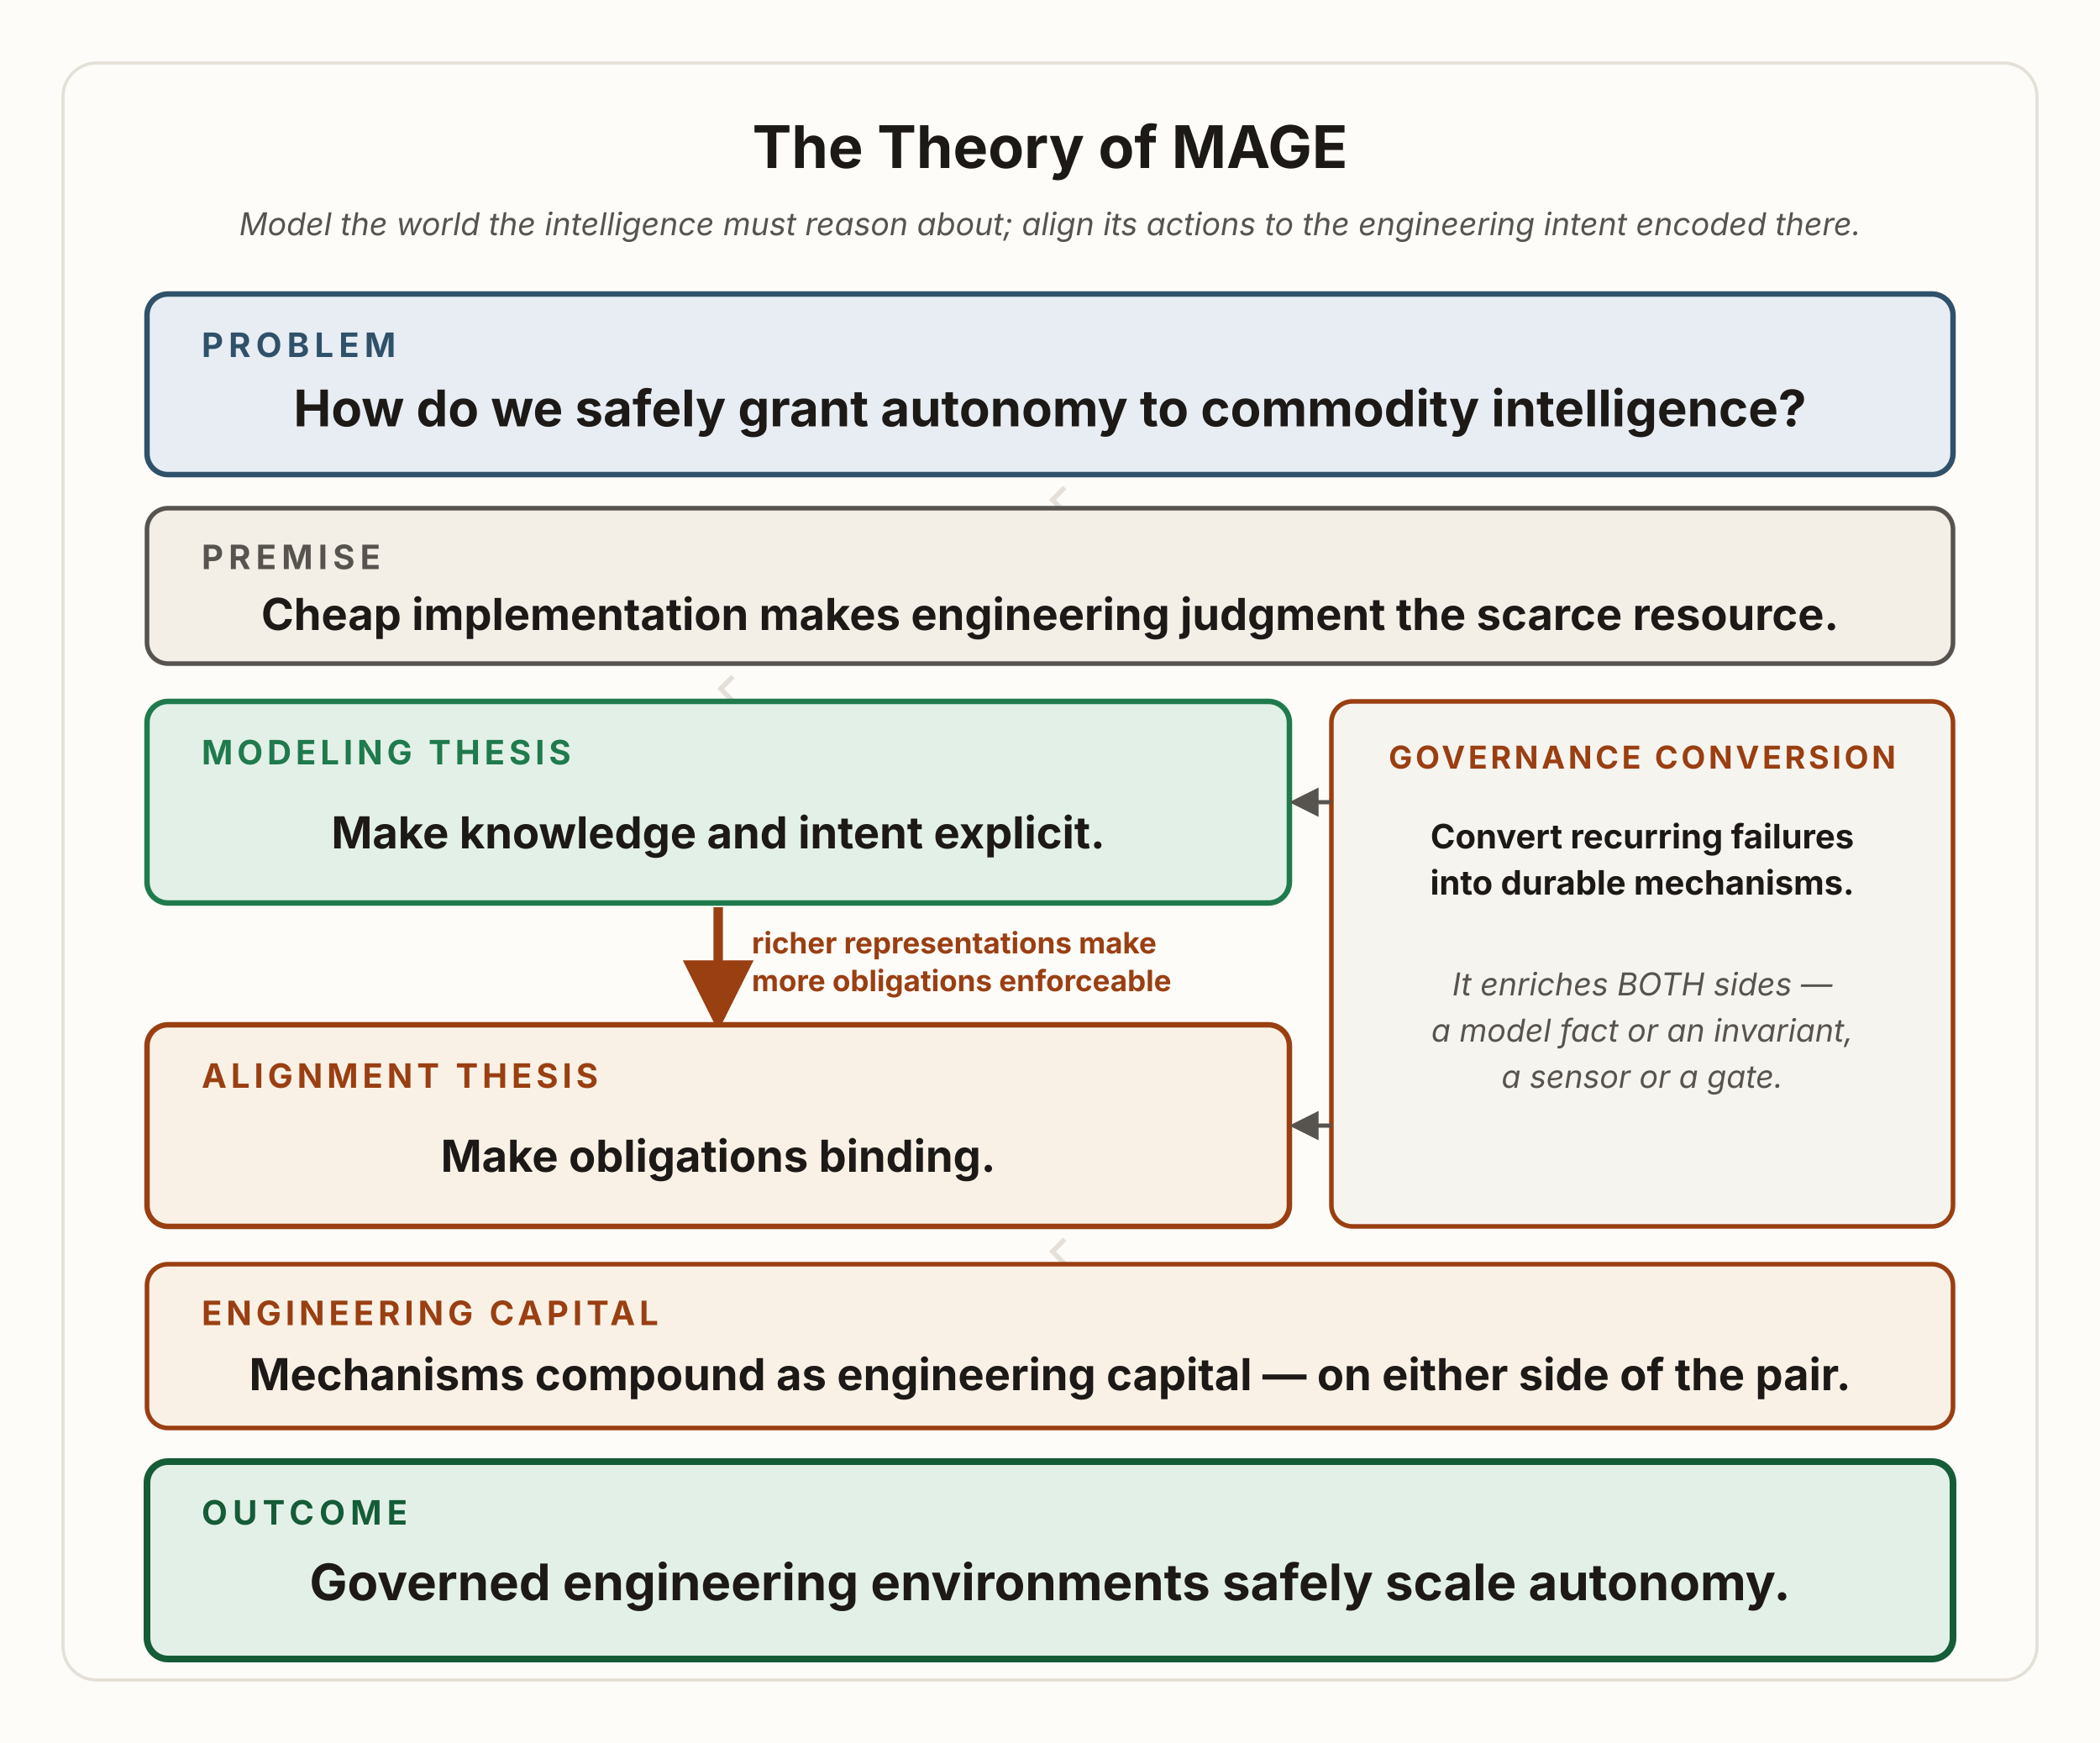
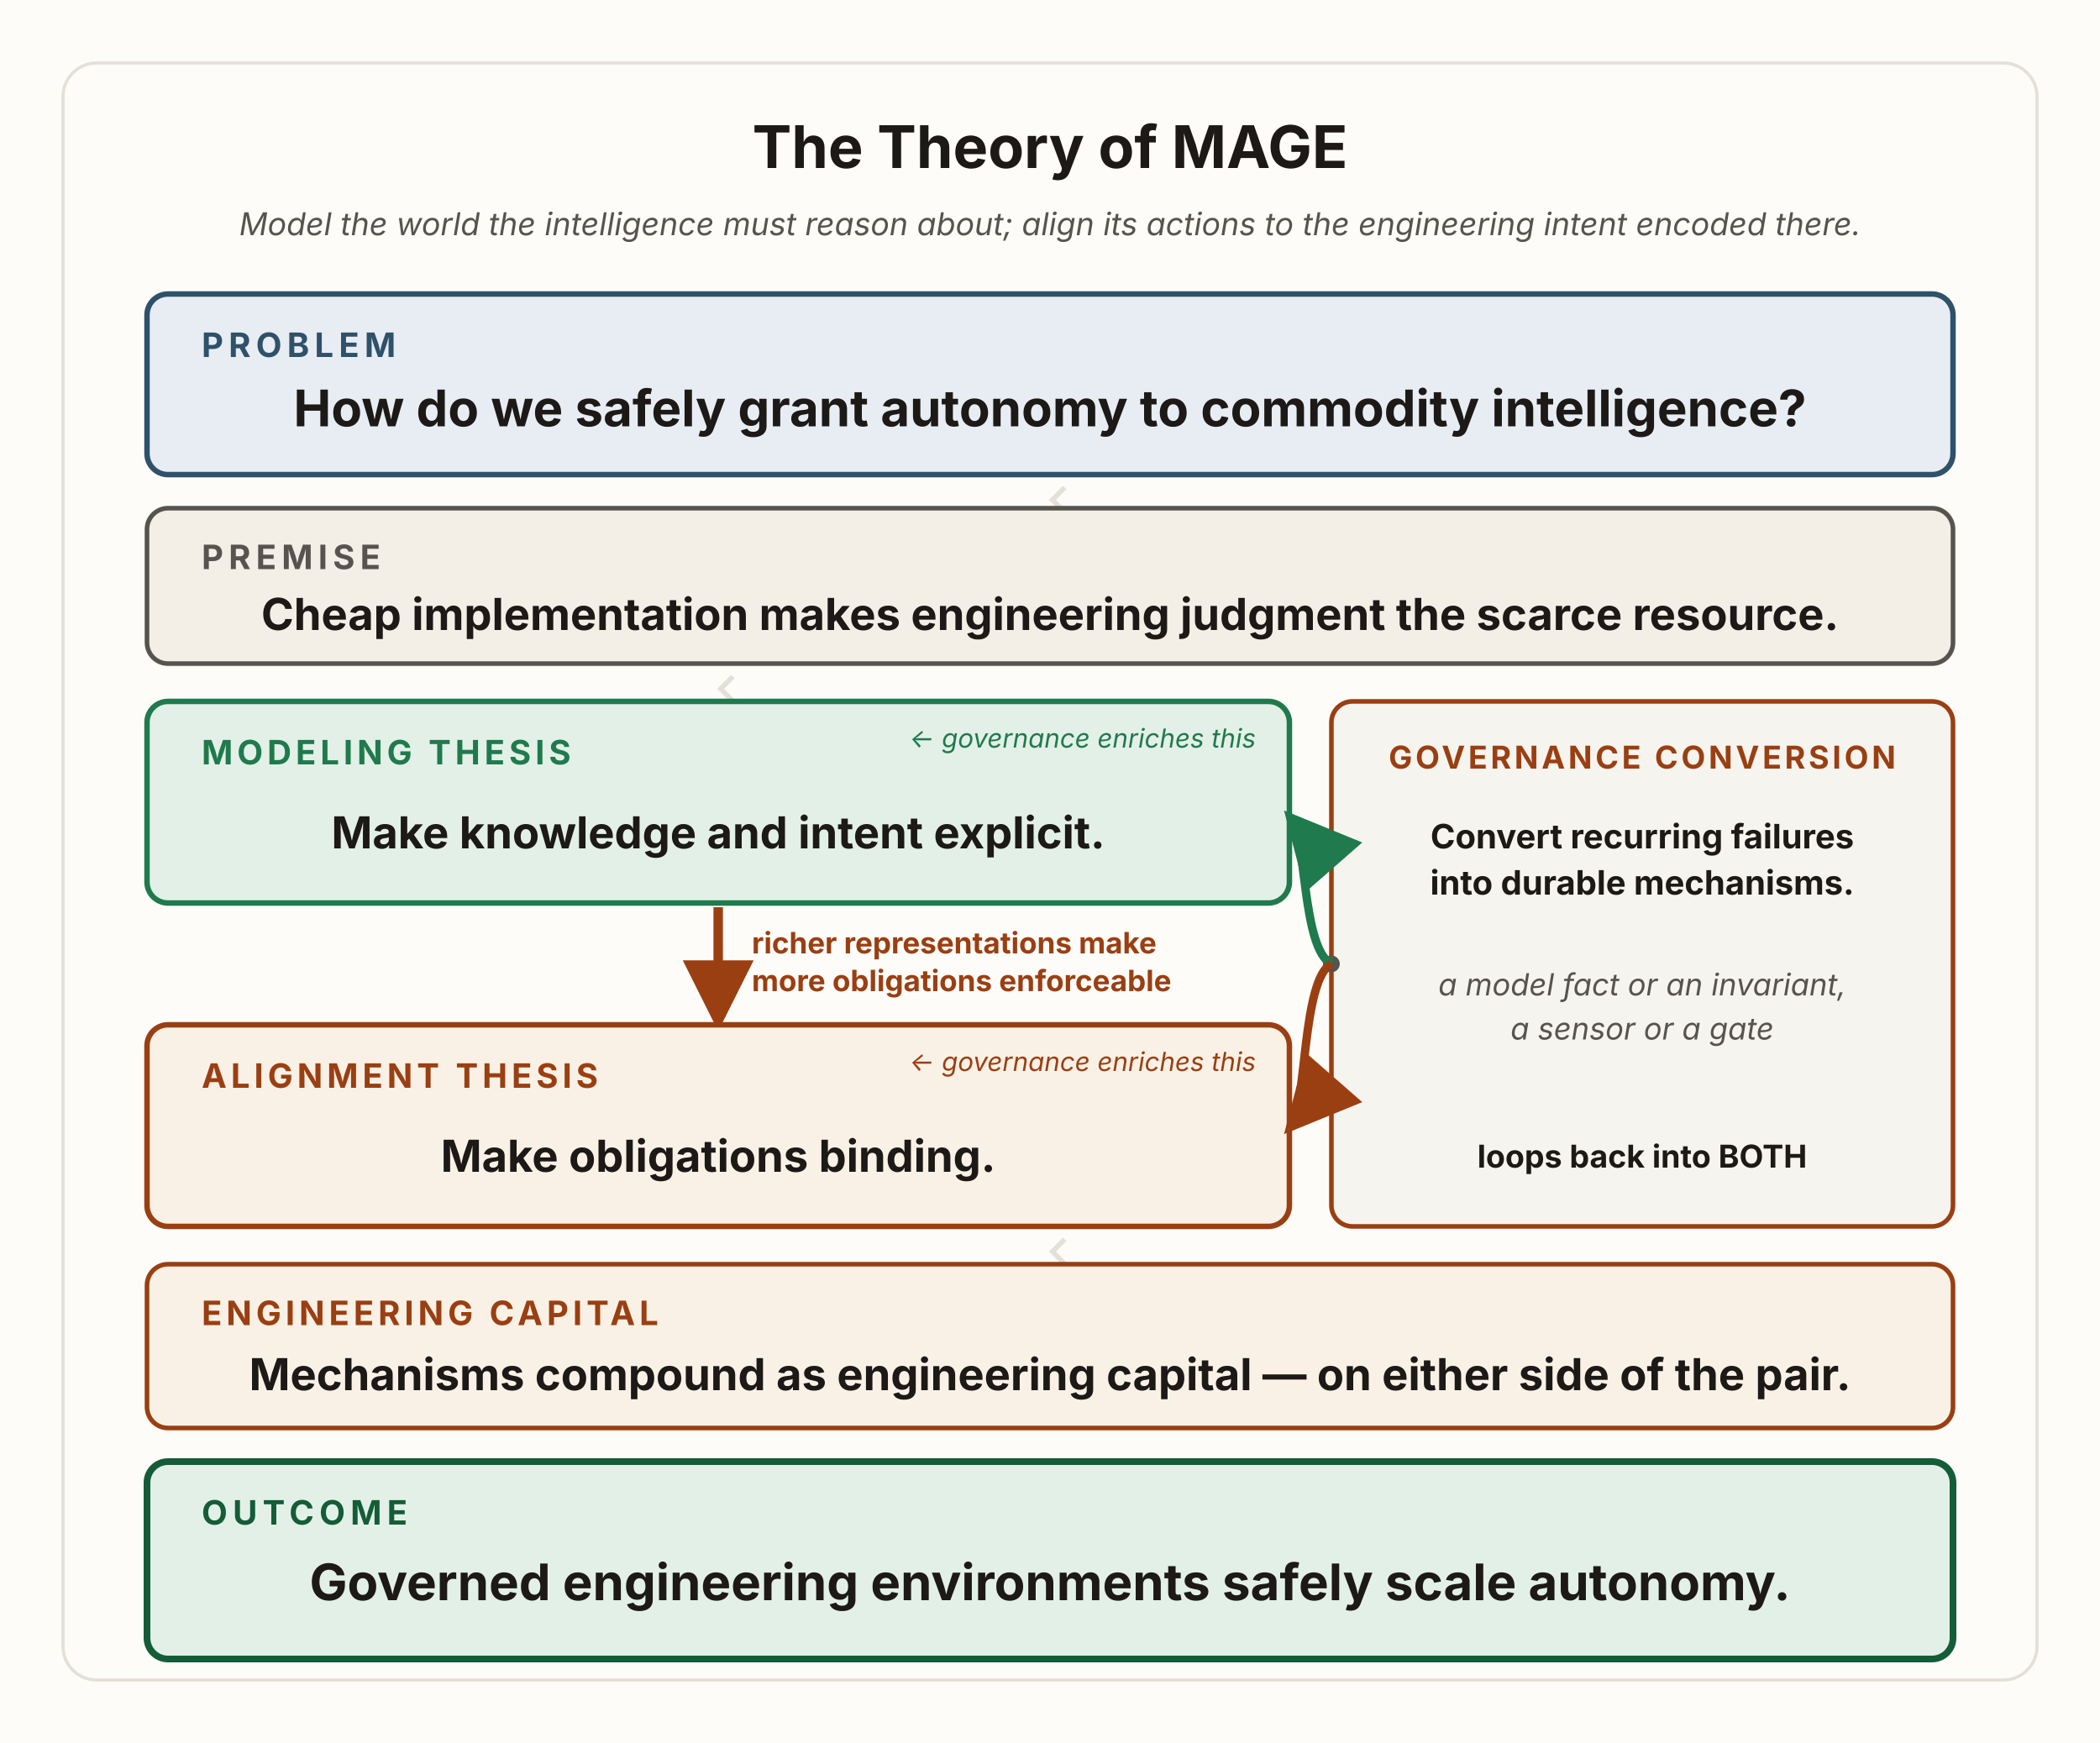
<svg xmlns="http://www.w3.org/2000/svg" viewBox="0 0 1000 830" width="1000" height="830" role="group" aria-labelledby="cardTitle cardDesc" font-family="'Source Sans 3', -apple-system, 'Segoe UI', sans-serif">
  <defs>
    <marker id="card-chev" viewBox="0 0 12 12" refX="6" refY="9" markerWidth="14" markerHeight="14" orient="auto">
      <path d="M1,3 L6,8 L11,3" fill="none" stroke="#e4e0d8" stroke-width="2" />
    </marker>
    <marker id="card-ah-rust" viewBox="0 0 10 10" refX="8.5" refY="5" markerWidth="7.5" markerHeight="7.5" orient="auto-start-reverse">
      <path d="M0,0 L10,5 L0,10 z" fill="#9a3f12" />
    </marker>
-     <marker id="card-ah-mut" viewBox="0 0 10 10" refX="8.5" refY="5" markerWidth="7" markerHeight="7" orient="auto-start-reverse">
-       <path d="M0,0 L10,5 L0,10 z" fill="#57534e" />
+     <marker id="card-ret-green" viewBox="0 0 10 10" refX="8.5" refY="5" markerWidth="9" markerHeight="9" orient="auto-start-reverse">
+       <path d="M0,0 L10,5 L0,10 z" fill="#1f7a4d" />
+     </marker>
+     <marker id="card-ret-rust" viewBox="0 0 10 10" refX="8.5" refY="5" markerWidth="9" markerHeight="9" orient="auto-start-reverse">
+       <path d="M0,0 L10,5 L0,10 z" fill="#9a3f12" />
    </marker>
  </defs>
  <rect x="0" y="0" width="1000" height="830" fill="#fdfcf9" />
  <rect x="30" y="30" width="940" height="770" rx="16" fill="none" stroke="#e4e0d8" stroke-width="1.5" />
  <text x="500" y="80" text-anchor="middle" font-size="28" font-weight="700" fill="#1c1917">The Theory of MAGE</text>
  <text x="500" y="112" text-anchor="middle" font-size="15" font-style="italic" fill="#57534e">Model the world the intelligence must reason about; align its actions to the engineering intent encoded there.</text>
  <g fill="none" stroke="none">
    <line x1="500" y1="228" x2="500" y2="238" marker-end="url(#card-chev)" />
    <line x1="342" y1="318" x2="342" y2="328" marker-end="url(#card-chev)" />
    <line x1="500" y1="586" x2="500" y2="596" marker-end="url(#card-chev)" />
  </g>
  <rect x="70" y="140" width="860" height="86" rx="10" fill="#e7edf3" stroke="#2f5169" stroke-width="2.6" />
  <text x="96" y="170" font-size="16" font-weight="700" letter-spacing="2.5" fill="#2f5169">PROBLEM</text>
  <text x="500" y="203" text-anchor="middle" font-size="24" font-weight="700" fill="#1c1917">How do we safely grant autonomy to commodity intelligence?</text>
  <rect x="70" y="242" width="860" height="74" rx="10" fill="#f3efe7" stroke="#57534e" stroke-width="2.2" />
  <text x="96" y="271" font-size="16" font-weight="700" letter-spacing="2.5" fill="#57534e">PREMISE</text>
  <text x="500" y="300" text-anchor="middle" font-size="21" font-weight="700" fill="#1c1917">Cheap implementation makes engineering judgment the scarce resource.</text>
  <rect x="70" y="334" width="544" height="96" rx="10" fill="#e3f0e7" stroke="#1f7a4d" stroke-width="2.6" />
  <text x="96" y="364" font-size="16" font-weight="700" letter-spacing="2" fill="#1f7a4d">MODELING THESIS</text>
  <text x="342" y="404" text-anchor="middle" font-size="21" font-weight="700" fill="#1c1917">Make knowledge and intent explicit.</text>
+   <text x="598" y="356" text-anchor="end" font-size="12.5" font-style="italic" fill="#1f7a4d">← governance enriches this</text>
  <path d="M342,432 L342,486" fill="none" stroke="#9a3f12" stroke-width="4.5" marker-end="url(#card-ah-rust)" />
  <text x="358" y="454" text-anchor="start" font-size="14" font-weight="700" fill="#9a3f12">richer representations make</text>
  <text x="358" y="472" text-anchor="start" font-size="14" font-weight="700" fill="#9a3f12">more obligations enforceable</text>
  <rect x="70" y="488" width="544" height="96" rx="10" fill="#faf1e6" stroke="#9a3f12" stroke-width="2.6" />
  <text x="96" y="518" font-size="16" font-weight="700" letter-spacing="2" fill="#9a3f12">ALIGNMENT THESIS</text>
  <text x="342" y="558" text-anchor="middle" font-size="21" font-weight="700" fill="#1c1917">Make obligations binding.</text>
+   <text x="598" y="510" text-anchor="end" font-size="12.5" font-style="italic" fill="#9a3f12">← governance enriches this</text>
  <rect x="634" y="334" width="296" height="250" rx="10" fill="#f6f4ef" stroke="#9a3f12" stroke-width="2.2" />
  <text x="782" y="366" text-anchor="middle" font-size="15" font-weight="700" letter-spacing="1.5" fill="#9a3f12">GOVERNANCE CONVERSION</text>
  <text x="782" y="404" text-anchor="middle" font-size="16" font-weight="700" fill="#1c1917">Convert recurring failures</text>
  <text x="782" y="426" text-anchor="middle" font-size="16" font-weight="700" fill="#1c1917">into durable mechanisms.</text>
-   <text x="782" y="474" text-anchor="middle" font-size="15" font-style="italic" fill="#57534e">It enriches BOTH sides —</text>
-   <text x="782" y="496" text-anchor="middle" font-size="15" font-style="italic" fill="#57534e">a model fact or an invariant,</text>
-   <text x="782" y="518" text-anchor="middle" font-size="15" font-style="italic" fill="#57534e">a sensor or a gate.</text>
-   <path d="M634,382 L616,382" fill="none" stroke="#57534e" stroke-width="2" marker-end="url(#card-ah-mut)" />
-   <path d="M634,536 L616,536" fill="none" stroke="#57534e" stroke-width="2" marker-end="url(#card-ah-mut)" />
+   <text x="782" y="474" text-anchor="middle" font-size="14.5" font-style="italic" fill="#57534e">a model fact or an invariant,</text>
+   <text x="782" y="495" text-anchor="middle" font-size="14.5" font-style="italic" fill="#57534e">a sensor or a gate</text>
+   <text x="782" y="556" text-anchor="middle" font-size="15" font-weight="700" fill="#1c1917">loops back into BOTH</text>
+   <circle cx="634" cy="459" r="4" fill="#57534e" />
+   <path d="M634,459 C620,452 622,398 615,390" fill="none" stroke="#1f7a4d" stroke-width="4" marker-end="url(#card-ret-green)" />
+   <path d="M634,459 C620,466 622,528 615,536" fill="none" stroke="#9a3f12" stroke-width="4" marker-end="url(#card-ret-rust)" />
  <rect x="70" y="602" width="860" height="78" rx="10" fill="#faf1e6" stroke="#9a3f12" stroke-width="2.2" />
  <text x="96" y="631" font-size="16" font-weight="700" letter-spacing="2" fill="#9a3f12">ENGINEERING CAPITAL</text>
  <text x="500" y="662" text-anchor="middle" font-size="21" font-weight="700" fill="#1c1917">Mechanisms compound as engineering capital — on either side of the pair.</text>
  <rect x="70" y="696" width="860" height="94" rx="10" fill="#e3f0e7" stroke="#155c38" stroke-width="3.2" />
  <text x="96" y="726" font-size="16" font-weight="700" letter-spacing="2.5" fill="#155c38">OUTCOME</text>
  <text x="500" y="762" text-anchor="middle" font-size="24" font-weight="700" fill="#1c1917">Governed engineering environments safely scale autonomy.</text>
</svg>
